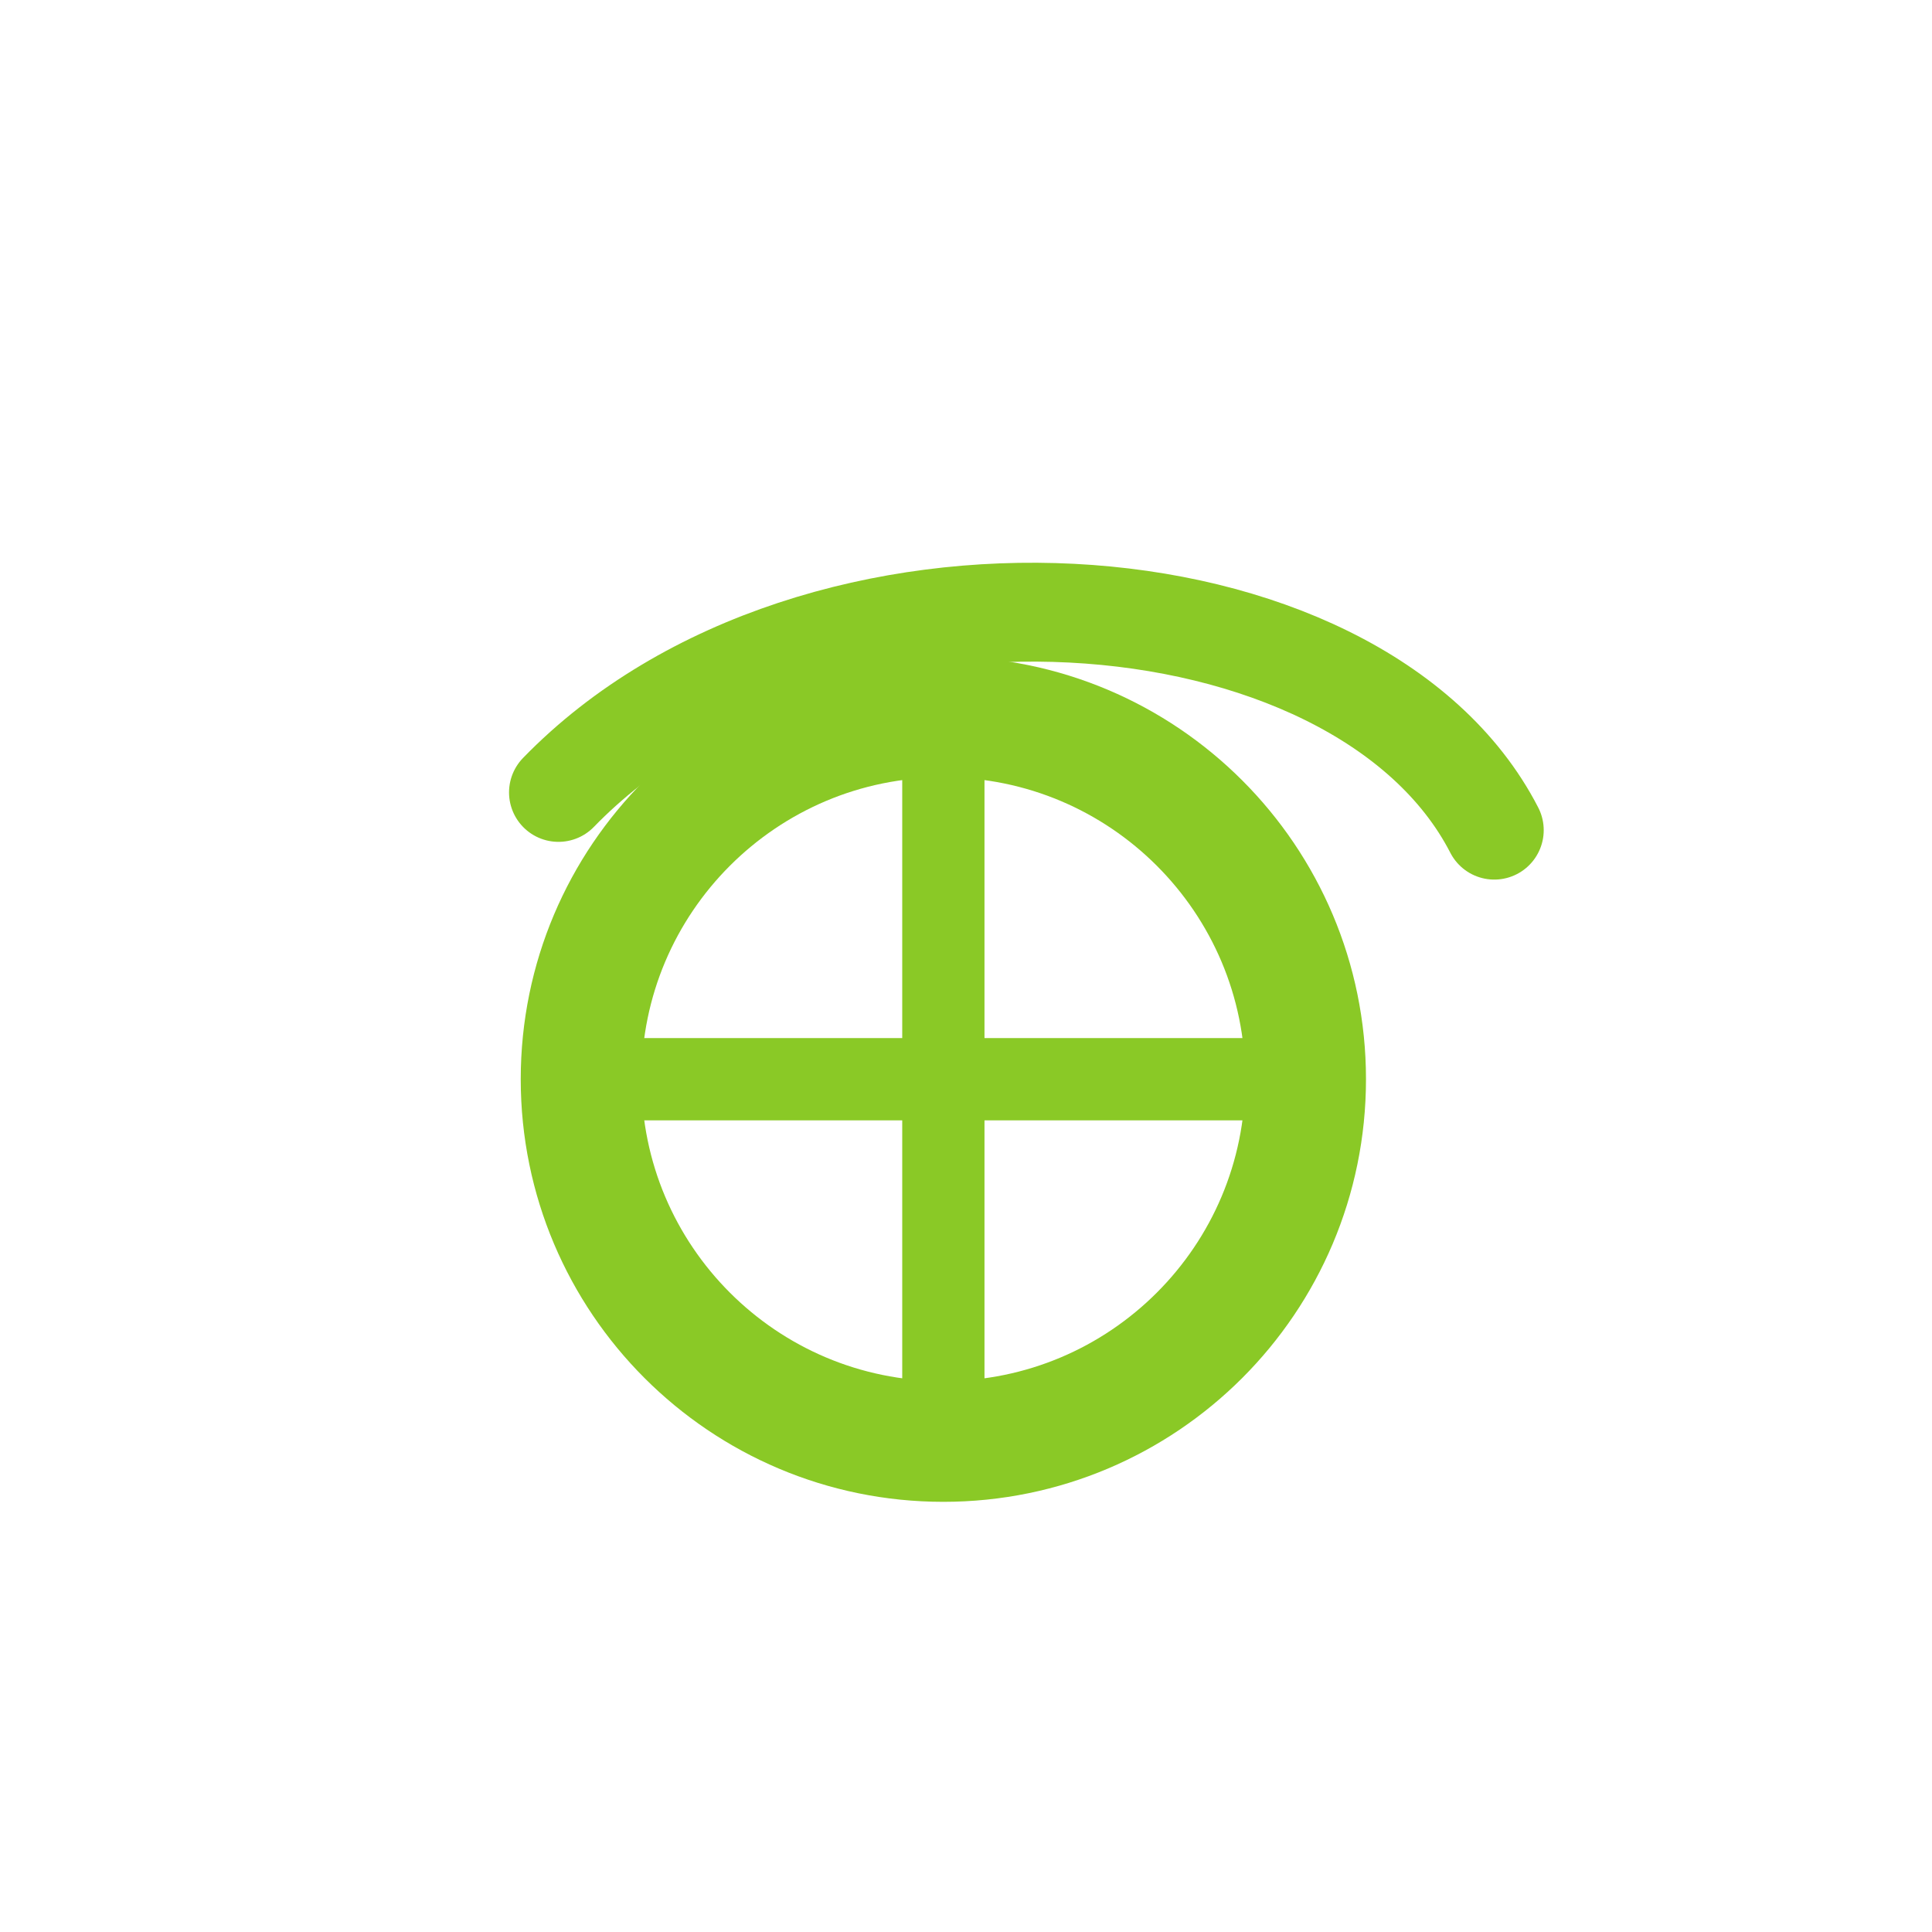
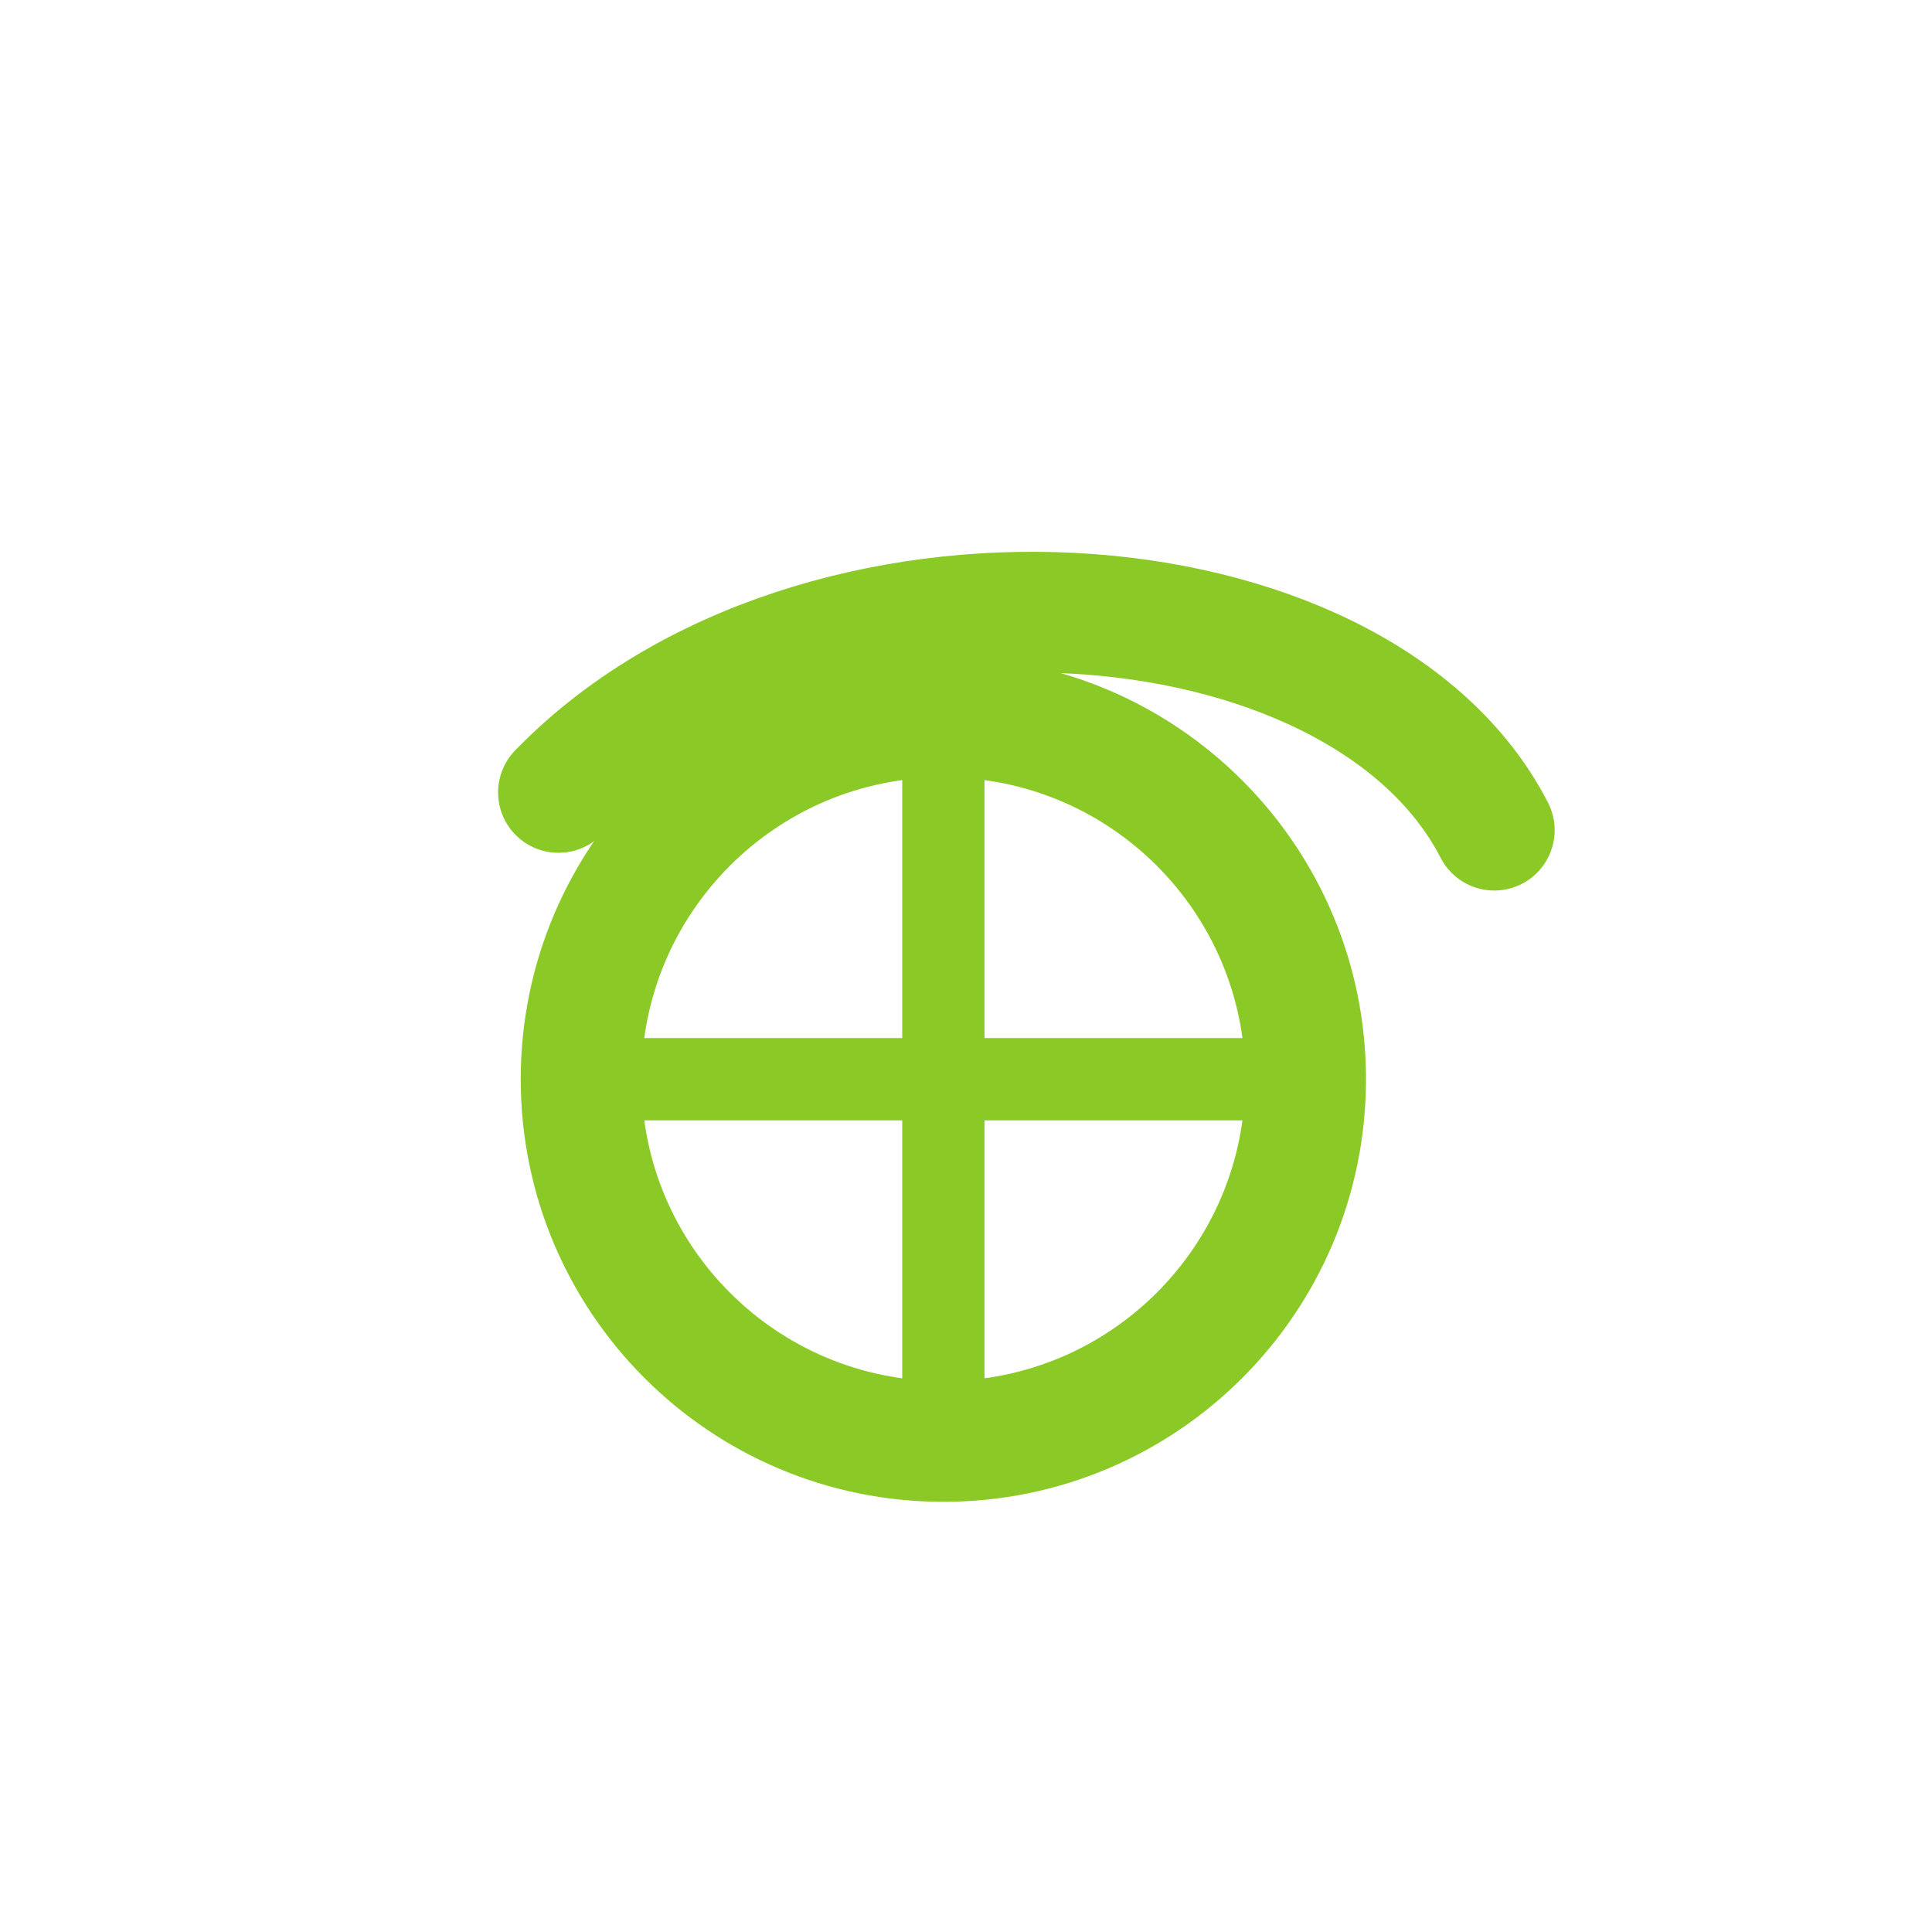
<svg xmlns="http://www.w3.org/2000/svg" viewBox="0 0 512 512" width="512" height="512">
-   <path d="M 148 210 C 216 140 360 150 396 220" fill="none" stroke="#8AC926" stroke-width="26.2" stroke-linecap="round" stroke-linejoin="round" />
+   <path d="M 148 210 C 216 140 360 150 396 220" fill="none" stroke="#8AC926" stroke-width="32.0" stroke-linecap="round" stroke-linejoin="round" />
  <circle cx="250" cy="286" r="96" fill="none" stroke="#8AC926" stroke-width="32.0" stroke-linecap="round" stroke-linejoin="round" />
  <path d="M 250 190 L 250 382" fill="none" stroke="#8AC926" stroke-width="21.8" stroke-linecap="round" stroke-linejoin="round" />
  <path d="M 154 286 L 346 286" fill="none" stroke="#8AC926" stroke-width="21.8" stroke-linecap="round" stroke-linejoin="round" />
</svg>
